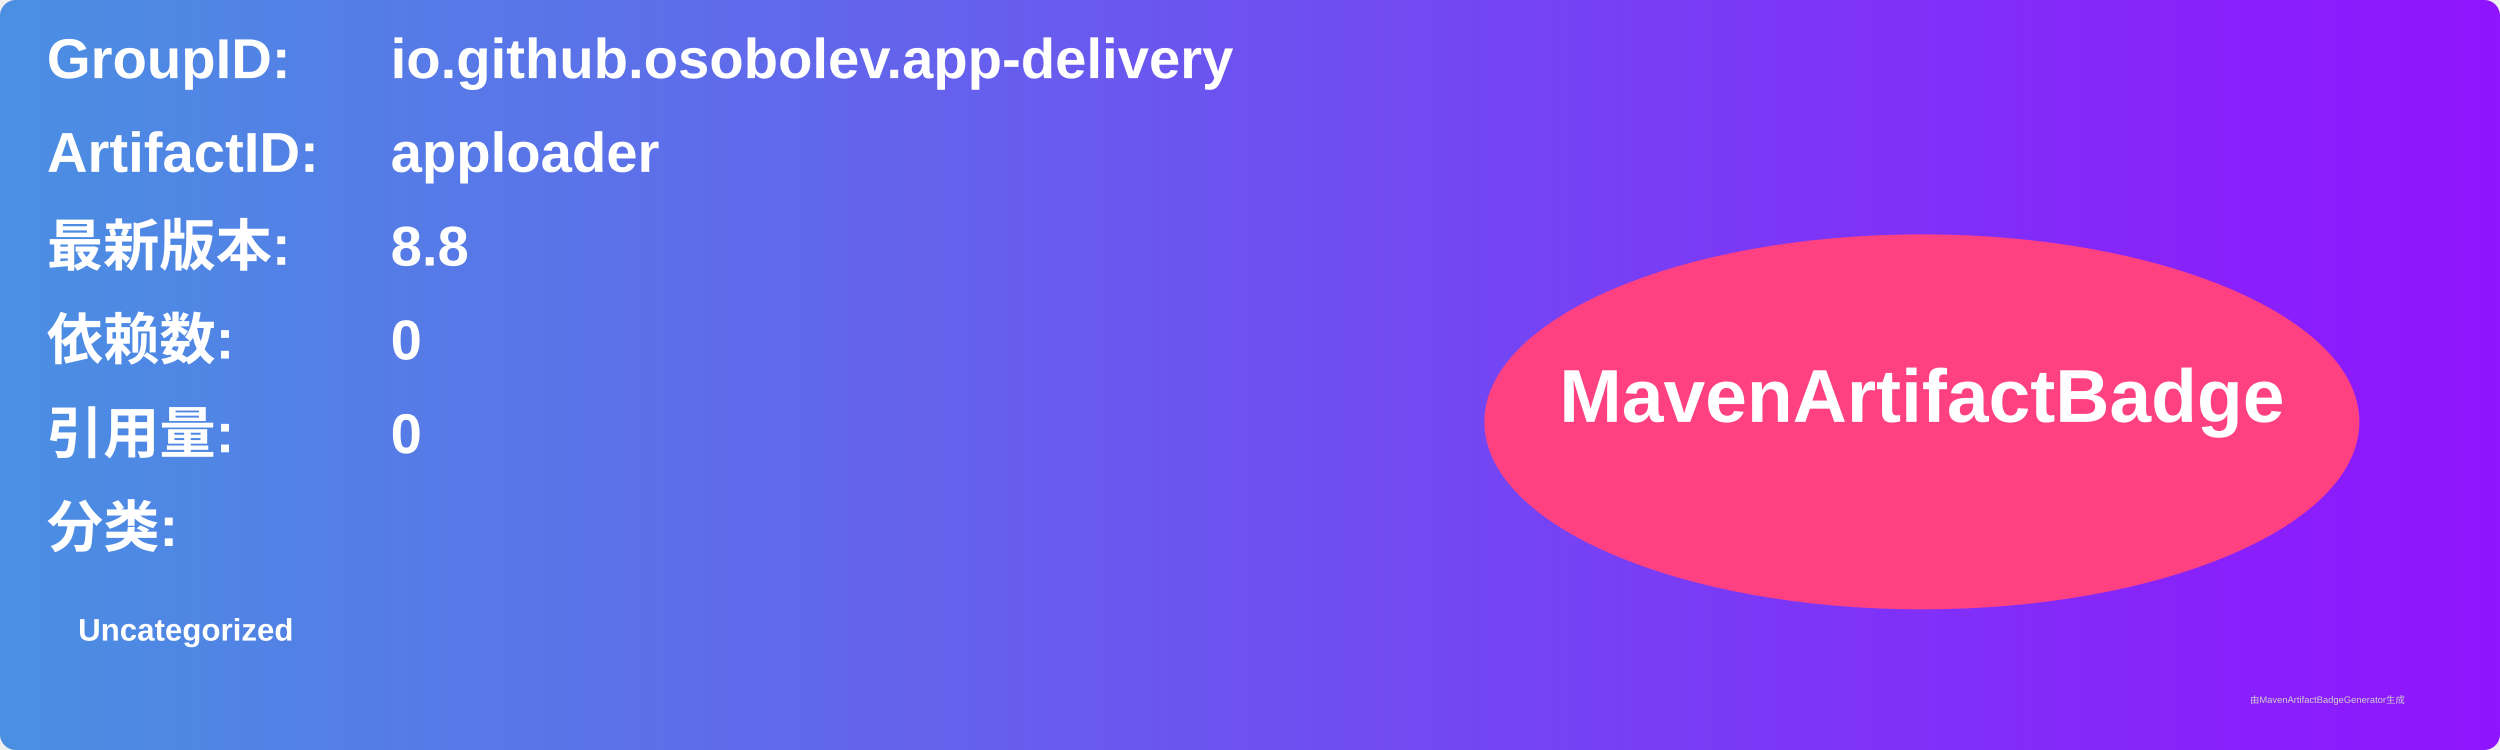
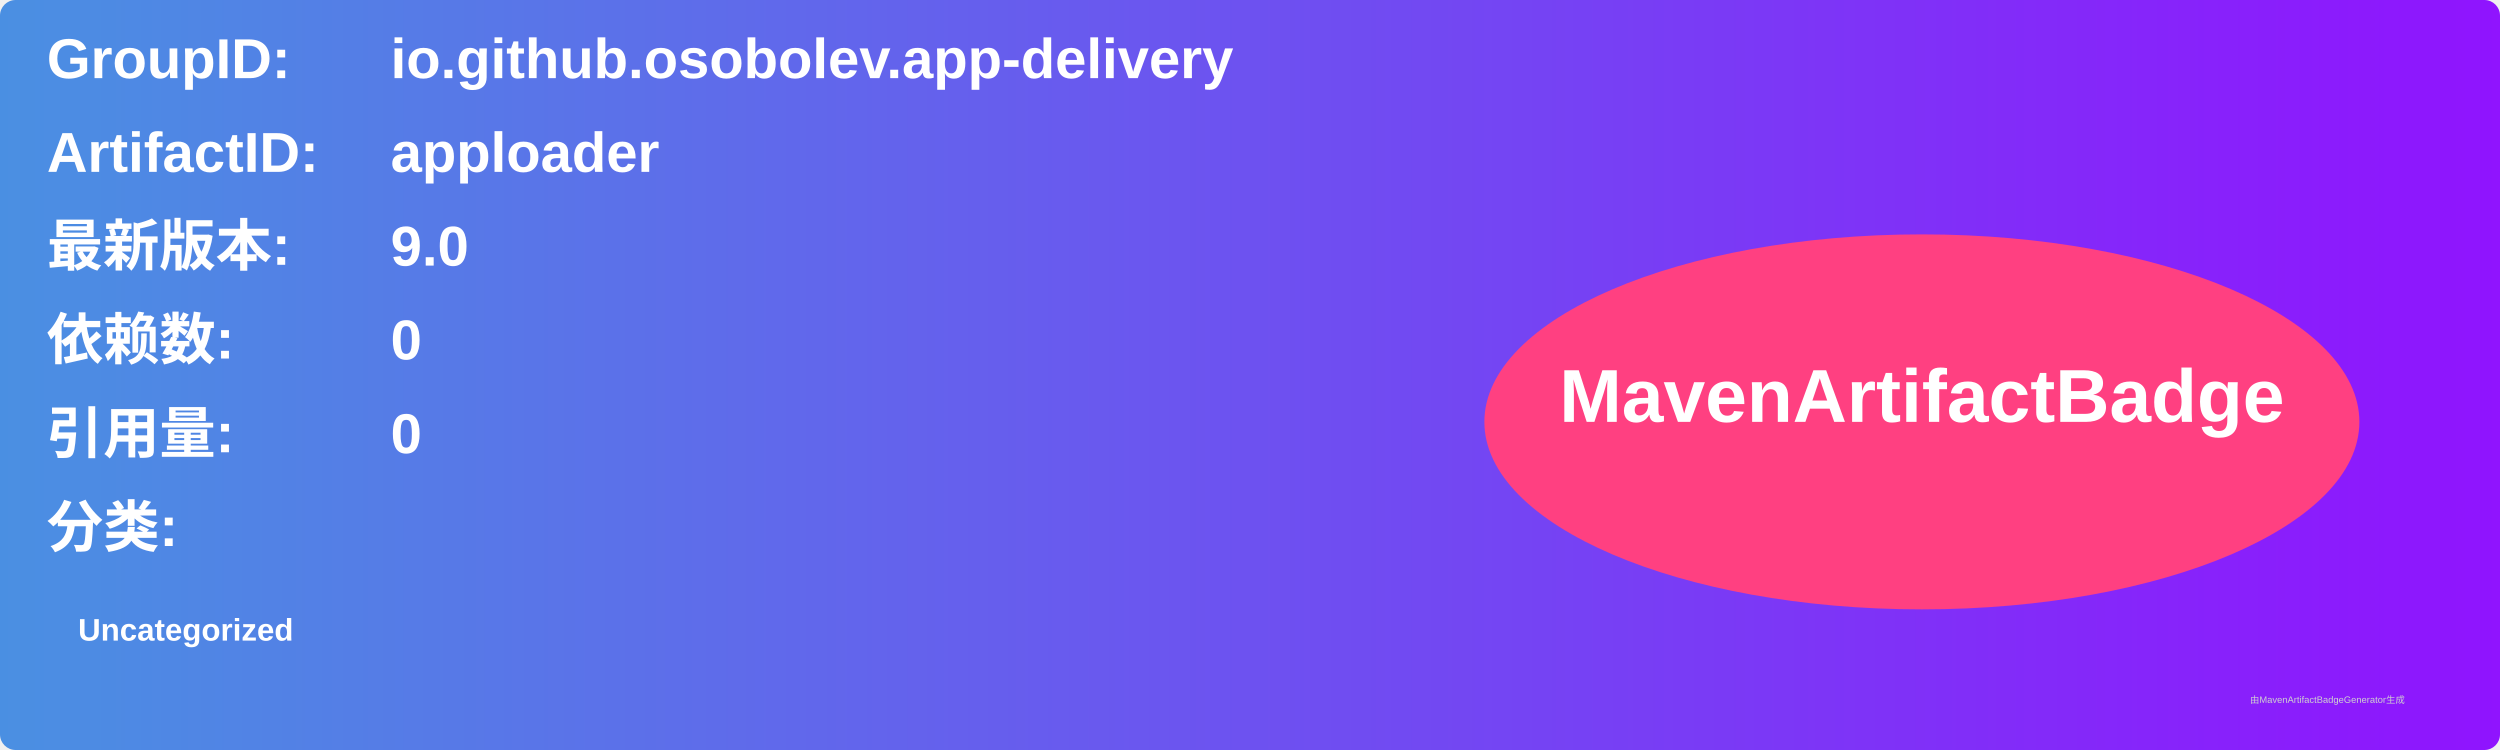
<svg xmlns="http://www.w3.org/2000/svg" width="800" height="240" viewBox="0 0 800 240">
  <linearGradient id="grad" x1="0%" y1="0%" x2="100%" y2="0%">
    <stop offset="0%" stop-color="#4a90e2" />
    <stop offset="100%" stop-color="#9013fe" />
  </linearGradient>
  <rect width="100%" height="100%" rx="5" ry="5" fill="url(#grad)" />
  <g transform="translate(15, 15)">
    <text x="0" y="10" font-family="Arial" font-size="18" fill="white" font-weight="bold" width="260">GroupID:</text>
    <text x="110" y="10" font-family="Arial" font-size="18" fill="white" font-weight="bold" width="460">io.github.osobolev.app-delivery</text>
    <text x="0" y="40" font-family="Arial" font-size="18" fill="white" font-weight="bold" width="260">ArtifactID:</text>
    <text x="110" y="40" font-family="Arial" font-size="18" fill="white" font-weight="bold" width="460">apploader</text>
    <text x="0" y="70" font-family="Arial" font-size="18" fill="white" font-weight="bold">最新版本:</text>
    <text x="110" y="70" font-family="Arial" font-size="18" fill="white" font-weight="bold">
-       <tspan font-weight="bold">8.8</tspan>
+       <tspan font-weight="bold">9.0</tspan>
    </text>
    <text x="0" y="100" font-family="Arial" font-size="18" fill="white" font-weight="bold">依赖数: </text>
    <text x="110" y="100" font-family="Arial" font-size="18" fill="white">
      <tspan font-weight="bold">0</tspan>
    </text>
    <text x="0" y="130" font-family="Arial" font-size="18" fill="white" font-weight="bold">引用量: </text>
    <text x="110" y="130" font-family="Arial" font-size="18" fill="white">
      <tspan font-weight="bold">0</tspan>
    </text>
    <text x="0" y="160" font-family="Arial" font-size="18" fill="white" font-weight="bold">分类:</text>
    <text x="10" y="190" font-family="Arial" font-size="10" fill="white">
      <tspan font-weight="bold">Uncategorized</tspan>
    </text>
    <ellipse cx="600" cy="120" rx="140" ry="60" fill="#ff4081" />
    <text x="600" y="120" text-anchor="middle" font-family="Arial" font-size="24" fill="white" font-weight="bold">MavenArtifactBadge</text>
  </g>
  <text x="720" y="225" font-family="Arial" font-size="3" fill="#d0d0d0">由MavenArtifactBadgeGenerator生成</text>
</svg>
